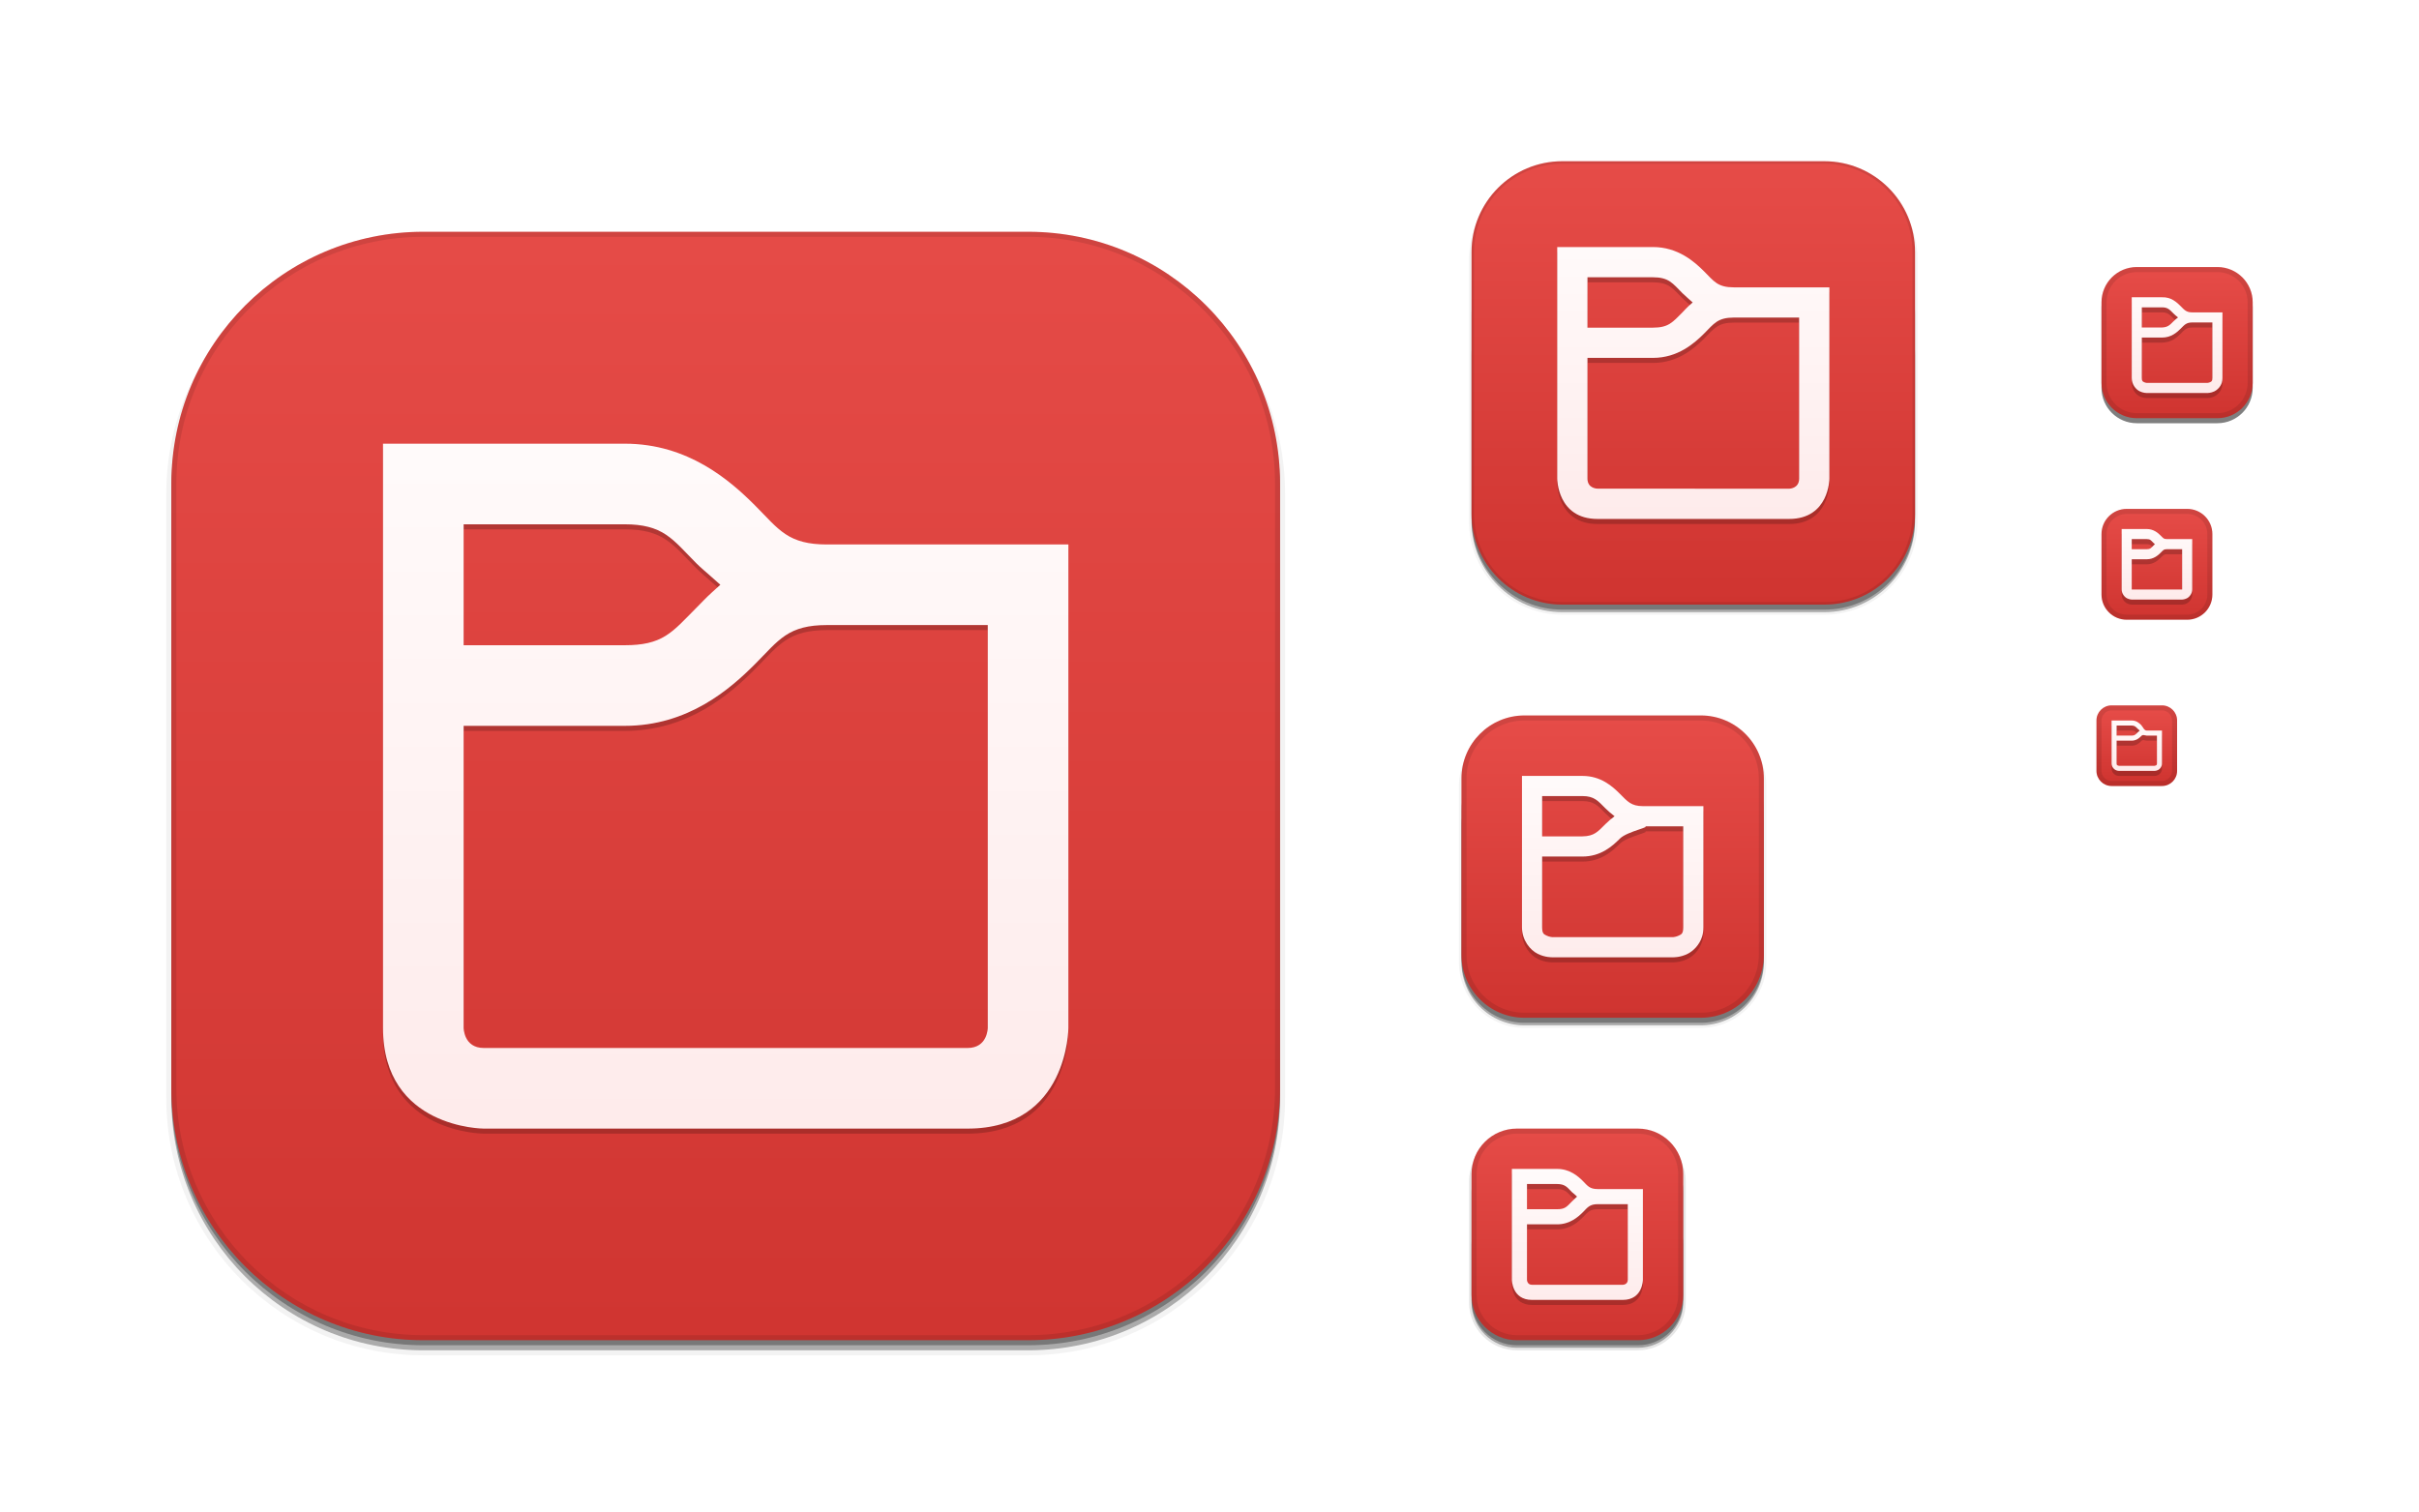
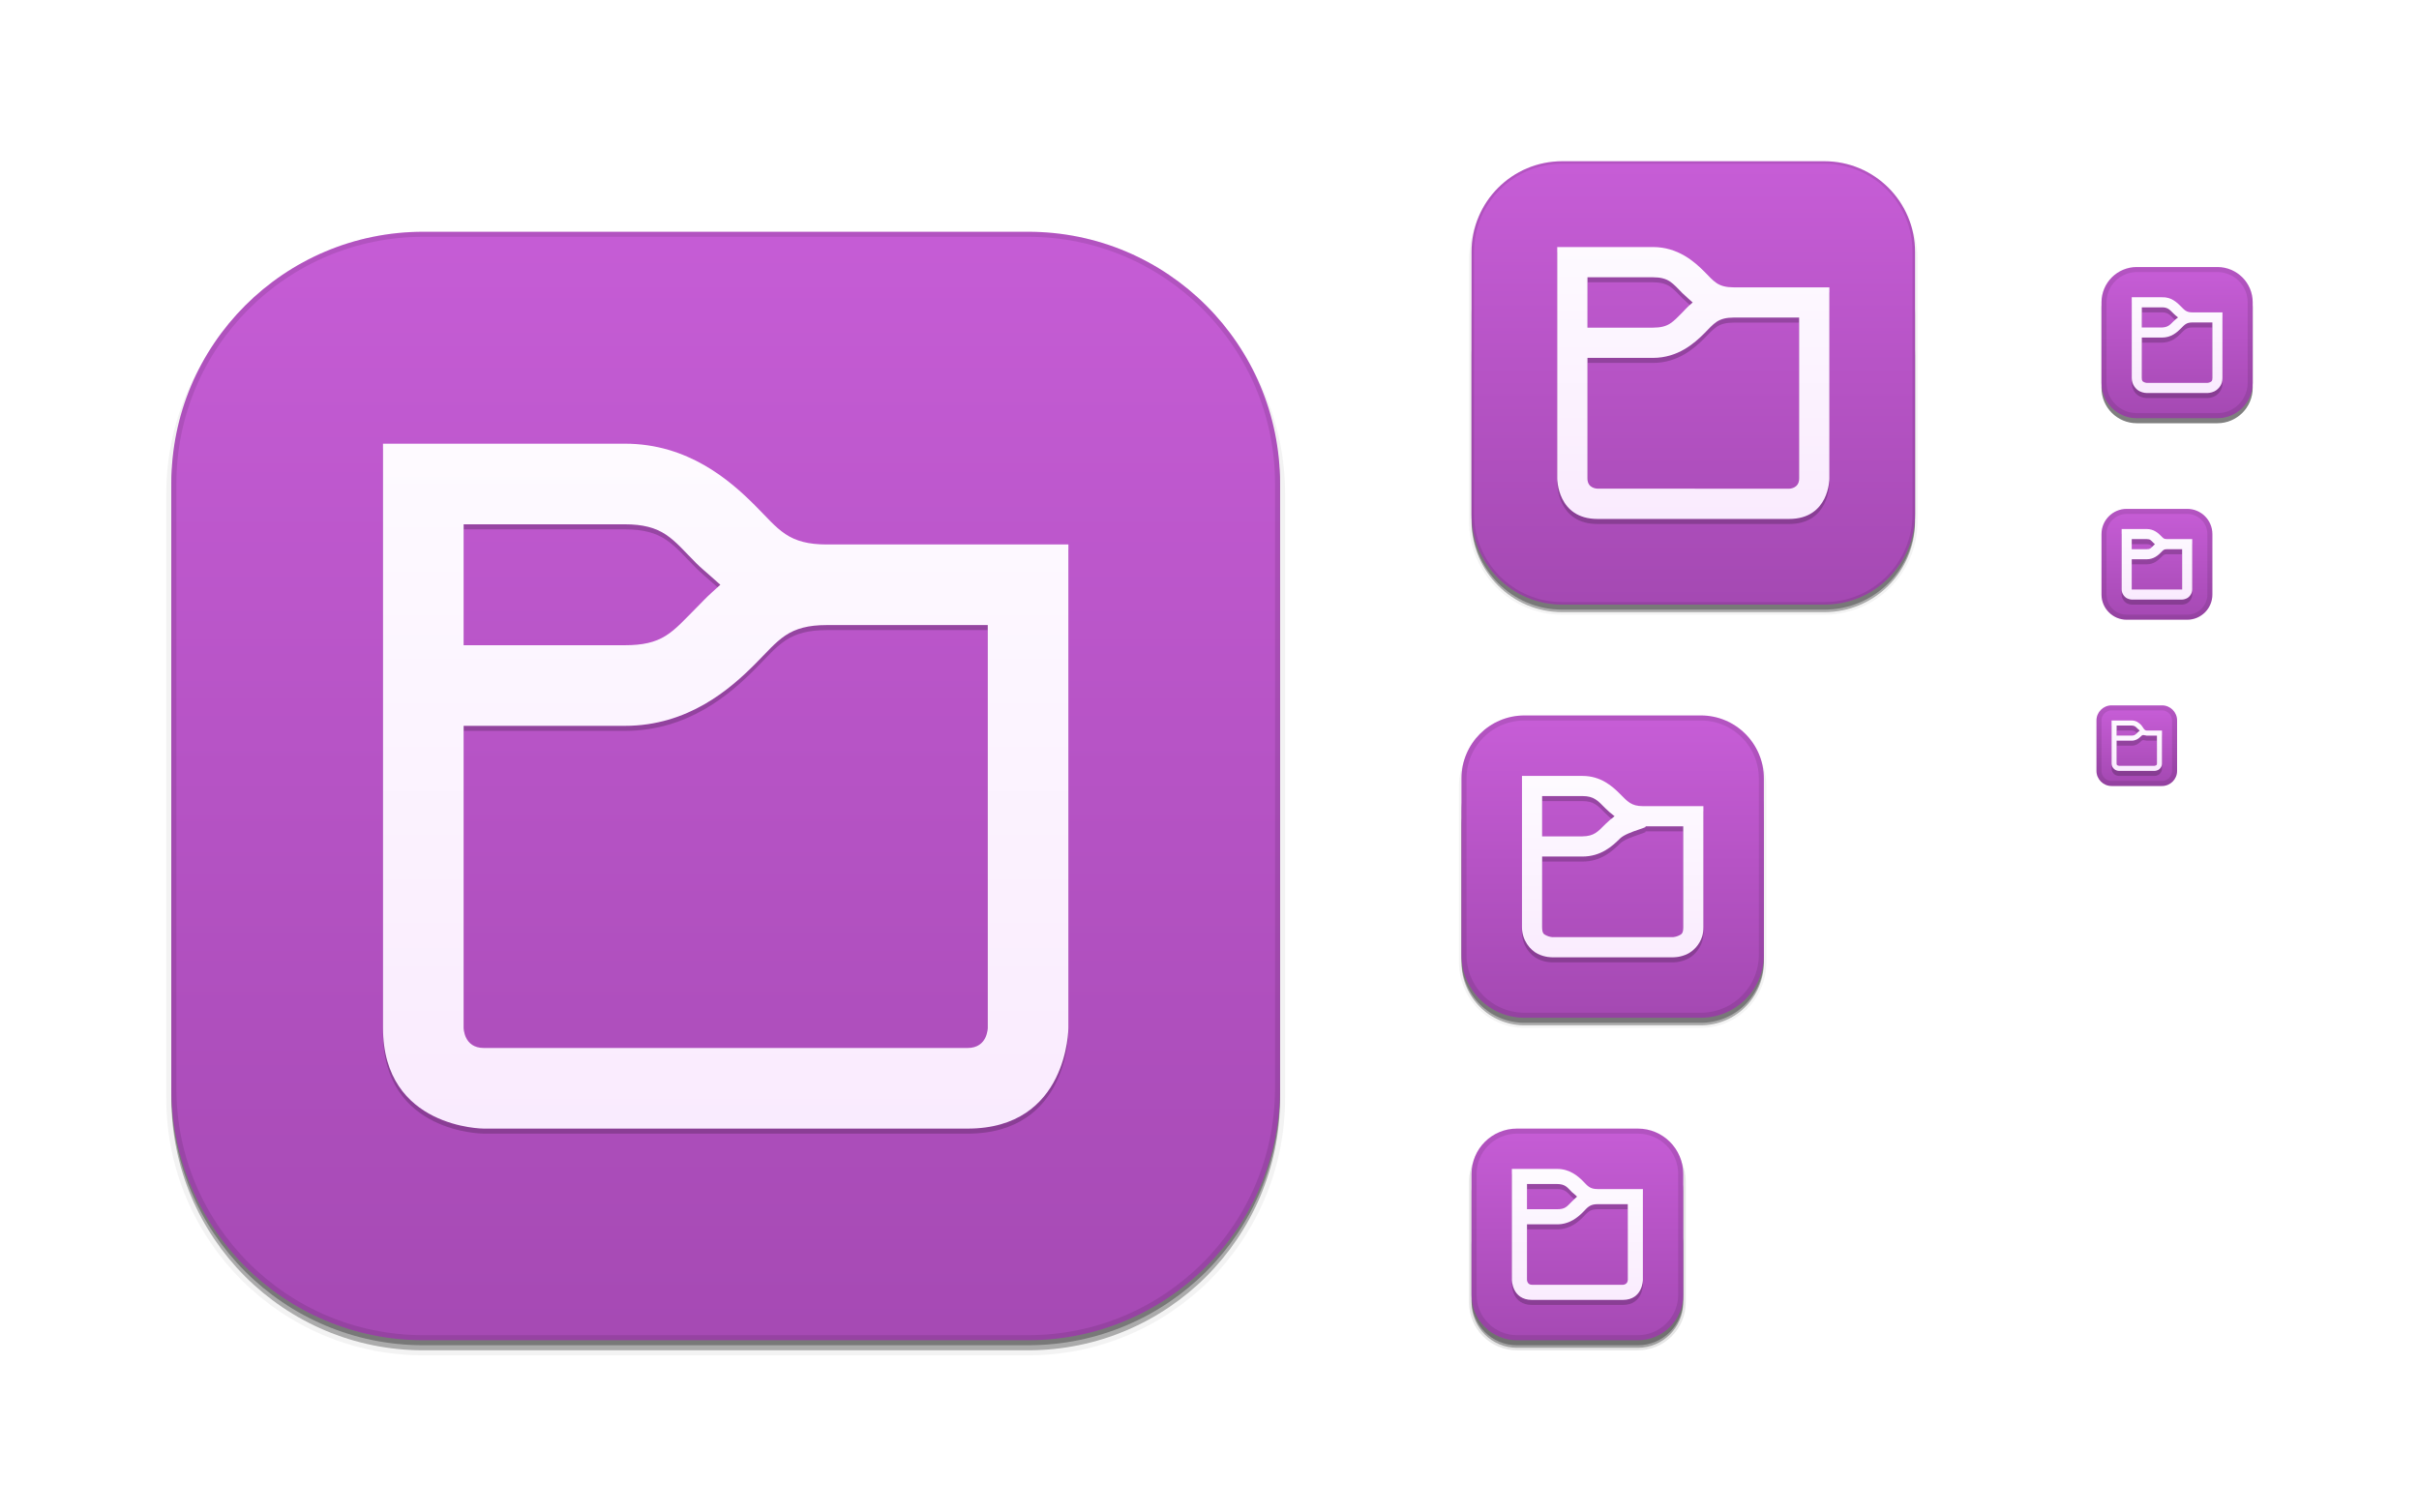
<svg xmlns="http://www.w3.org/2000/svg" xmlns:xlink="http://www.w3.org/1999/xlink" width="480" height="300" id="svg11300" version="1.0" style="display:inline;enable-background:new">
  <defs id="defs3">
    <linearGradient id="linearGradient3856">
-       <stop style="stop-color:#fee6e6;stop-opacity:1;" offset="0" id="stop3858" />
+       <stop style="stop-color:#f8e6fe;stop-opacity:1;" offset="0" id="stop3858" />
      <stop style="stop-color:#ffffff;stop-opacity:1;" offset="1" id="stop3860" />
    </linearGradient>
    <linearGradient id="linearGradient4114">
      <stop style="stop-color:#464646;stop-opacity:1;" offset="0" id="stop4116" />
      <stop style="stop-color:#747474;stop-opacity:1;" offset="1" id="stop4118" />
    </linearGradient>
    <linearGradient id="linearGradient3848">
      <stop style="stop-color:#a89f7e;stop-opacity:1;" offset="0" id="stop3850" />
      <stop style="stop-color:#cbc2a3;stop-opacity:1;" offset="1" id="stop3852" />
    </linearGradient>
    <linearGradient id="outerBackgroundGradient">
-       <stop style="stop-color:#ce332f;stop-opacity:1;" offset="0" id="stop3864-8-6" />
-       <stop style="stop-color:#e74d49;stop-opacity:1;" offset="1" id="stop3866-9-1" />
+       <stop style="stop-color:#a348b1;stop-opacity:1;" offset="0" id="stop3864-8-6" />
+       <stop style="stop-color:#c85ed8;stop-opacity:1;" offset="1" id="stop3866-9-1" />
    </linearGradient>
    <linearGradient xlink:href="#outerBackgroundGradient" id="linearGradient4097" gradientUnits="userSpaceOnUse" x1="264" y1="280" x2="264" y2="40" gradientTransform="matrix(0.06666667,0,0,0.06666667,414.4,137.3333)" />
    <linearGradient xlink:href="#outerBackgroundGradient" id="linearGradient4101" gradientUnits="userSpaceOnUse" gradientTransform="matrix(0.0875,0,0,0.0875,414.9,97.5)" x1="286.857" y1="302.857" x2="286.857" y2="28.571" />
    <linearGradient xlink:href="#outerBackgroundGradient" id="linearGradient4153" gradientUnits="userSpaceOnUse" gradientTransform="matrix(0.1193182,0,0,0.1193182,414.1364,48.22727)" x1="283.81" y1="299.81" x2="283.81" y2="31.619" />
    <linearGradient xlink:href="#outerBackgroundGradient" id="linearGradient4869" gradientUnits="userSpaceOnUse" gradientTransform="matrix(0.175,0,0,-0.175,287.8,-217)" x1="281.143" y1="297.143" x2="281.143" y2="22.857" />
    <clipPath clipPathUnits="userSpaceOnUse" id="clipPath4891">
      <rect ry="9" y="223" x="307" height="42" width="42" id="rect4893" style="color:#bebebe;fill:url(#linearGradient4895);fill-opacity:1;fill-rule:nonzero;stroke:none;stroke-width:0;marker:none;visibility:visible;display:inline;overflow:visible;enable-background:accumulate" transform="matrix(0,1,-1,0,0,0)" />
    </clipPath>
    <linearGradient xlink:href="#outerBackgroundGradient" id="linearGradient4895" gradientUnits="userSpaceOnUse" gradientTransform="matrix(0.175,0,0,0.175,302.8,216)" x1="144" y1="280" x2="144" y2="40" />
    <clipPath clipPathUnits="userSpaceOnUse" id="clipPath4044">
      <rect ry="4" y="85" x="433" height="22" width="22" id="rect4046" style="color:#bebebe;fill:url(#linearGradient4048);fill-opacity:1;fill-rule:nonzero;stroke:none;stroke-width:0;marker:none;visibility:visible;display:inline;overflow:visible;enable-background:accumulate" />
    </clipPath>
    <linearGradient xlink:href="#outerBackgroundGradient" id="linearGradient4048" gradientUnits="userSpaceOnUse" gradientTransform="matrix(0.0875,0,0,0.0875,430.9,81.5)" x1="149.714" y1="291.429" x2="149.714" y2="40" />
    <clipPath clipPathUnits="userSpaceOnUse" id="clipPath4089">
      <rect style="color:#bebebe;fill:url(#linearGradient4093);fill-opacity:1;fill-rule:nonzero;stroke:none;stroke-width:0;marker:none;visibility:visible;display:inline;overflow:visible;enable-background:accumulate" id="rect4091" width="30" height="30" x="433" y="37" ry="6" />
    </clipPath>
    <linearGradient xlink:href="#outerBackgroundGradient" id="linearGradient4093" gradientUnits="userSpaceOnUse" gradientTransform="matrix(0.1193182,0,0,0.1193182,430.1364,32.22727)" x1="149.714" y1="291.429" x2="149.714" y2="40" />
    <clipPath clipPathUnits="userSpaceOnUse" id="clipPath3855">
      <rect style="color:#bebebe;fill:url(#linearGradient3859);fill-opacity:1;fill-rule:nonzero;stroke:none;stroke-width:0;marker:none;visibility:visible;display:inline;overflow:visible;enable-background:accumulate" id="rect3857" width="16" height="16" x="304" y="212" ry="3" transform="matrix(0,1,-1,0,0,0)" />
    </clipPath>
    <linearGradient xlink:href="#outerBackgroundGradient" id="linearGradient3859" gradientUnits="userSpaceOnUse" gradientTransform="matrix(0.06666667,0,0,0.06666667,302.4,209.3333)" x1="144" y1="280" x2="144" y2="40" />
    <clipPath clipPathUnits="userSpaceOnUse" id="clipPath3862">
      <rect ry="50" y="46" x="34" height="220" width="220" id="rect3864" style="color:#bebebe;fill:url(#linearGradient3866);fill-opacity:1;fill-rule:nonzero;stroke:none;stroke-width:0;marker:none;visibility:visible;display:inline;overflow:visible;enable-background:accumulate" />
    </clipPath>
    <linearGradient xlink:href="#outerBackgroundGradient" id="linearGradient3866" gradientUnits="userSpaceOnUse" gradientTransform="translate(0,-4)" x1="144" y1="280" x2="144" y2="40" />
    <linearGradient xlink:href="#outerBackgroundGradient" id="linearGradient3876" gradientUnits="userSpaceOnUse" gradientTransform="translate(0,-4)" x1="272" y1="288" x2="272" y2="32" />
    <clipPath clipPathUnits="userSpaceOnUse" id="clipPath4187">
      <rect ry="12.5" y="142" x="290" height="60" width="60" id="rect4189" style="color:#bebebe;fill:url(#linearGradient4191);fill-opacity:1;fill-rule:nonzero;stroke:none;stroke-width:0;marker:none;visibility:visible;display:inline;overflow:visible;enable-background:accumulate" />
    </clipPath>
    <linearGradient xlink:href="#outerBackgroundGradient" id="linearGradient4191" gradientUnits="userSpaceOnUse" x1="352" y1="204" x2="352" y2="140" />
    <linearGradient xlink:href="#outerBackgroundGradient" id="linearGradient4197" gradientUnits="userSpaceOnUse" x1="384" y1="124" x2="384" y2="28" />
    <linearGradient xlink:href="#outerBackgroundGradient" id="linearGradient4199" gradientUnits="userSpaceOnUse" x1="352" y1="204" x2="352" y2="140" />
    <clipPath clipPathUnits="userSpaceOnUse" id="clipPath4346">
      <rect style="color:#bebebe;fill:url(#linearGradient4350);fill-opacity:1;fill-rule:nonzero;stroke:none;stroke-width:0;marker:none;visibility:visible;display:inline;overflow:visible;enable-background:accumulate" id="rect4348" width="88" height="88" x="292" y="32" ry="18" />
    </clipPath>
    <linearGradient xlink:href="#outerBackgroundGradient" id="linearGradient4350" gradientUnits="userSpaceOnUse" x1="384" y1="124" x2="384" y2="28" />
    <clipPath clipPathUnits="userSpaceOnUse" id="clipPath3871">
      <rect ry="5" y="101" x="417" height="22" width="22" id="rect3873" style="color:#bebebe;fill:url(#linearGradient3875);fill-opacity:1;fill-rule:nonzero;stroke:none;stroke-width:0;marker:none;visibility:visible;display:inline;overflow:visible;enable-background:accumulate" />
    </clipPath>
    <linearGradient xlink:href="#outerBackgroundGradient" id="linearGradient3875" gradientUnits="userSpaceOnUse" gradientTransform="matrix(0.0875,0,0,0.0875,414.9,97.5)" x1="286.857" y1="302.857" x2="286.857" y2="28.571" />
    <clipPath clipPathUnits="userSpaceOnUse" id="clipPath3881">
      <rect style="color:#bebebe;fill:url(#linearGradient3885);fill-opacity:1;fill-rule:nonzero;stroke:none;stroke-width:0;marker:none;visibility:visible;display:inline;overflow:visible;enable-background:accumulate" id="rect3883" width="30" height="30" x="417" y="53" ry="7" />
    </clipPath>
    <linearGradient xlink:href="#outerBackgroundGradient" id="linearGradient3885" gradientUnits="userSpaceOnUse" gradientTransform="matrix(0.1193182,0,0,0.1193182,414.1364,48.22727)" x1="283.81" y1="299.81" x2="283.81" y2="31.619" />
    <linearGradient xlink:href="#linearGradient3848" id="linearGradient4087" gradientUnits="userSpaceOnUse" gradientTransform="matrix(4.928575,0,0,4.928575,-1398.644,-1048.572)" x1="336" y1="268" x2="336" y2="224" />
    <linearGradient xlink:href="#linearGradient4114" id="linearGradient4122" x1="34" y1="266" x2="34" y2="46" gradientUnits="userSpaceOnUse" />
    <linearGradient xlink:href="#linearGradient4114" id="linearGradient4126" x1="290" y1="202" x2="290" y2="142" gradientUnits="userSpaceOnUse" />
    <linearGradient xlink:href="#linearGradient3856" id="linearGradient3862" x1="334.5" y1="268" x2="334.5" y2="225" gradientUnits="userSpaceOnUse" />
    <linearGradient xlink:href="#linearGradient3856" id="linearGradient3864" x1="254" y1="266" x2="254" y2="48" gradientUnits="userSpaceOnUse" />
    <linearGradient xlink:href="#linearGradient3856" id="linearGradient3867" x1="380" y1="120" x2="380" y2="32" gradientUnits="userSpaceOnUse" />
    <linearGradient xlink:href="#linearGradient3856" id="linearGradient3869" x1="350.5" y1="204" x2="350.5" y2="143" gradientUnits="userSpaceOnUse" />
    <linearGradient xlink:href="#linearGradient3856" id="linearGradient3871" x1="432" y1="156" x2="432" y2="140" gradientUnits="userSpaceOnUse" />
    <linearGradient xlink:href="#linearGradient3856" id="linearGradient3873" x1="439" y1="123" x2="439" y2="101" gradientUnits="userSpaceOnUse" />
    <linearGradient xlink:href="#linearGradient3856" id="linearGradient3877" x1="447" y1="83" x2="447" y2="53" gradientUnits="userSpaceOnUse" />
  </defs>
  <g style="display:inline" id="layer1">
    <g style="display:none" id="layer7">
      <text y="19.745" xml:space="preserve" x="15.007" style="font-size:18px;font-style:normal;font-variant:normal;font-weight:normal;font-stretch:normal;fill:#000000;fill-opacity:1;stroke:none;display:inline;enable-background:new;font-family:DejaVu Sans;-inkscape-font-specification:DejaVu Sans" id="context">
        <tspan style="font-style:normal;font-variant:normal;font-weight:normal;font-stretch:normal;font-family:DejaVu Sans;-inkscape-font-specification:DejaVu Sans" y="19.745" x="15.007" id="tspan3933">apps</tspan>
      </text>
      <text y="19.745" xml:space="preserve" x="122.488" style="font-size:18px;font-style:normal;font-variant:normal;font-weight:bold;font-stretch:normal;text-align:start;line-height:125%;writing-mode:lr-tb;text-anchor:start;fill:#000000;fill-opacity:1;stroke:none;display:inline;enable-background:new;font-family:DejaVu Sans;-inkscape-font-specification:DejaVu Sans Bold" id="icon-name">
        <tspan style="font-size:18px;font-style:normal;font-variant:normal;font-weight:bold;font-stretch:normal;font-family:DejaVu Sans;-inkscape-font-specification:DejaVu Sans Bold" y="19.745" x="122.488" id="tspan3937">system-file-manager</tspan>
      </text>
      <rect style="fill:#eeeeec;fill-opacity:1;fill-rule:nonzero;stroke:none;stroke-width:2;marker:none;visibility:visible;display:inline;overflow:visible;enable-background:accumulate" id="rect16x16" width="16" height="16" x="416" y="140" />
      <rect style="fill:#d4d4d4;fill-opacity:1;fill-rule:nonzero;stroke:none;stroke-width:2;marker:none;visibility:visible;display:inline;overflow:visible;enable-background:accumulate" id="rect24x24" width="24" height="24" x="416" y="100" />
      <rect style="fill:#eeeeec;fill-opacity:1;fill-rule:nonzero;stroke:none;stroke-width:2;marker:none;visibility:visible;display:inline;overflow:visible;enable-background:accumulate" id="rect32x32" width="32" height="32" x="416" y="52" />
      <rect y="101" x="417" height="22" width="22" id="rect22x22" style="fill:#eeeeec;fill-opacity:1;fill-rule:nonzero;stroke:none;stroke-width:2;marker:none;visibility:visible;display:inline;overflow:visible;enable-background:accumulate" />
      <rect y="221" x="289" height="48" width="48" id="rect48x48" style="fill:#eeeeec;fill-opacity:1;fill-rule:nonzero;stroke:none;stroke-width:2;marker:none;visibility:visible;display:inline;overflow:visible;enable-background:accumulate" />
      <rect style="fill:#eeeeec;fill-opacity:1;fill-rule:nonzero;stroke:none;stroke-width:2;marker:none;visibility:visible;display:inline;overflow:visible;enable-background:accumulate" id="rect256x256" width="256" height="256" x="16" y="28" />
      <rect style="fill:#eeeeec;fill-opacity:1;fill-rule:nonzero;stroke:none;stroke-width:2;marker:none;visibility:visible;display:inline;overflow:visible;enable-background:accumulate" id="rect64x64" width="64" height="64" x="288" y="140" />
      <rect style="fill:#eeeeec;fill-opacity:1;fill-rule:nonzero;stroke:none;stroke-width:2;marker:none;visibility:visible;display:inline;overflow:visible;enable-background:accumulate" id="rect96x96" width="96" height="96" x="288" y="28" />
    </g>
    <g id="layer4" style="display:inline">
      <rect style="opacity:0.1;color:#bebebe;fill:#000000;fill-opacity:1;stroke:#000000;stroke-width:1;stroke-miterlimit:4;stroke-opacity:1;stroke-dasharray:none;marker:none;visibility:visible;display:inline;overflow:visible;enable-background:accumulate" id="rect4156" width="42" height="42" x="-267.5" y="292" ry="9" transform="matrix(0,-1,1,0,0,0)" />
      <rect transform="matrix(0,-1,1,0,0,0)" ry="9" y="292" x="-267.5" height="42" width="40" id="rect4183" style="opacity:0.3;color:#bebebe;fill:#000000;fill-opacity:1;stroke:none;stroke-width:1;marker:none;visibility:visible;display:inline;overflow:visible;enable-background:accumulate" />
      <rect ry="9" y="238" x="292" height="29" width="42" id="rect4144" style="opacity:0.3;color:#bebebe;fill:#000000;fill-opacity:1;fill-rule:nonzero;stroke:none;stroke-width:0;marker:none;visibility:visible;display:inline;overflow:visible;enable-background:accumulate" />
      <rect style="opacity:0.05;color:#bebebe;fill:#000000;fill-opacity:1;fill-rule:nonzero;stroke:#000000;stroke-width:1;stroke-miterlimit:4;stroke-opacity:1;stroke-dasharray:none;marker:none;visibility:visible;display:inline;overflow:visible;enable-background:accumulate" id="rect4340" width="88" height="88" x="292" y="33.5" ry="18" />
      <rect ry="18" y="52.5" x="292" height="69" width="88" id="rect4338" style="opacity:0.3;color:#bebebe;fill:#000000;fill-opacity:1;fill-rule:nonzero;stroke:none;stroke-width:0;marker:none;visibility:visible;display:inline;overflow:visible;enable-background:accumulate" />
      <rect style="opacity:0.3;color:#bebebe;fill:#000000;fill-opacity:1;fill-rule:nonzero;stroke:none;stroke-width:0;marker:none;visibility:visible;display:inline;overflow:visible;enable-background:accumulate" id="rect4335" width="88" height="76.5" x="292" y="44.5" ry="18" />
      <rect style="opacity:0.05;color:#bebebe;fill:#000000;fill-opacity:1;fill-rule:nonzero;stroke:#000000;stroke-width:1;stroke-miterlimit:4;stroke-opacity:1;stroke-dasharray:none;marker:none;visibility:visible;display:inline;overflow:visible;enable-background:accumulate" id="rect4214" width="60" height="60" x="290" y="143.5" ry="12.5" />
      <rect ry="12.5" y="151.5" x="290" height="52" width="60" id="rect4206" style="opacity:0.3;color:#bebebe;fill:#000000;fill-opacity:1;fill-rule:nonzero;stroke:none;stroke-width:0;marker:none;visibility:visible;display:inline;overflow:visible;enable-background:accumulate" />
      <rect style="opacity:0.3;color:#bebebe;fill:#000000;fill-opacity:1;fill-rule:nonzero;stroke:none;stroke-width:0;marker:none;visibility:visible;display:inline;overflow:visible;enable-background:accumulate" id="rect4212" width="60" height="54.5" x="290" y="148.5" ry="12.5" />
      <rect style="opacity:0.5;color:#bebebe;fill:#000000;fill-opacity:1;fill-rule:nonzero;stroke:none;stroke-width:0;marker:none;visibility:visible;display:inline;overflow:visible;enable-background:accumulate" id="rect4058" width="30" height="30" x="417" y="54" ry="7" />
      <rect ry="50" y="48" x="34" height="220" width="220" id="rect3872" style="opacity:0.05;color:#bebebe;fill:#000000;fill-opacity:1;fill-rule:nonzero;stroke:#000000;stroke-width:2;stroke-miterlimit:4;stroke-opacity:1;stroke-dasharray:none;marker:none;visibility:visible;display:inline;overflow:visible;enable-background:accumulate" />
      <rect style="opacity:0.3;color:#bebebe;fill:#000000;fill-opacity:1;fill-rule:nonzero;stroke:none;stroke-width:0;marker:none;visibility:visible;display:inline;overflow:visible;enable-background:accumulate" id="rect3870" width="220" height="220" x="34" y="48" ry="50" />
      <rect ry="50" y="47" x="34" height="220" width="220" id="rect3868" style="opacity:0.3;color:#bebebe;fill:#000000;fill-opacity:1;fill-rule:nonzero;stroke:none;stroke-width:0;marker:none;visibility:visible;display:inline;overflow:visible;enable-background:accumulate" />
    </g>
    <g id="layer2" style="display:inline">
      <rect style="color:#bebebe;fill:url(#linearGradient3876);fill-opacity:1;fill-rule:nonzero;stroke:none;stroke-width:0;marker:none;visibility:visible;display:inline;overflow:visible;enable-background:accumulate" id="rect4040" width="220" height="220" x="34" y="46" ry="50" />
      <rect ry="3" y="140" x="416" height="16" width="16" id="rect4095" style="color:#bebebe;fill:url(#linearGradient4097);fill-opacity:1;fill-rule:nonzero;stroke:none;stroke-width:0;marker:none;visibility:visible;display:inline;overflow:visible;enable-background:accumulate" />
      <rect style="color:#bebebe;fill:url(#linearGradient4101);fill-opacity:1;fill-rule:nonzero;stroke:none;stroke-width:0;marker:none;visibility:visible;display:inline;overflow:visible;enable-background:accumulate" id="rect4099" width="22" height="22" x="417" y="101" ry="5" />
      <rect ry="7" y="53" x="417" height="30" width="30" id="rect4151" style="color:#bebebe;fill:url(#linearGradient4153);fill-opacity:1;fill-rule:nonzero;stroke:none;stroke-width:0;marker:none;visibility:visible;display:inline;overflow:visible;enable-background:accumulate" />
      <rect style="color:#bebebe;fill:url(#linearGradient4869);fill-opacity:1;fill-rule:nonzero;stroke:none;stroke-width:0;marker:none;visibility:visible;display:inline;overflow:visible;enable-background:accumulate" id="rect4783" width="42" height="42" x="292" y="-266" ry="9" transform="scale(1,-1)" />
      <rect ry="18" y="32" x="292" height="88" width="88" id="rect4511" style="color:#bebebe;fill:url(#linearGradient4197);fill-opacity:1;fill-rule:nonzero;stroke:none;stroke-width:0;marker:none;visibility:visible;display:inline;overflow:visible;enable-background:accumulate" />
      <rect style="color:#bebebe;fill:url(#linearGradient4199);fill-opacity:1;fill-rule:nonzero;stroke:none;stroke-width:0;marker:none;visibility:visible;display:inline;overflow:visible;enable-background:accumulate" id="rect4515" width="60" height="60" x="290" y="142" ry="12.5" />
    </g>
    <g id="layer6" style="display:inline">
      <path style="opacity:0.2;color:#000000;fill:#000000;fill-opacity:1;fill-rule:nonzero;stroke:none;stroke-width:2;marker:none;visibility:visible;display:inline;overflow:visible;enable-background:new" d="m 299.999,233 0,1.312 0,0.188 0,2 0,8 0,10.5 c 0,0 0,4 4,4 l 18,0 c 4,0 4,-4 4,-4 l 0,-14.5 0,-2 0,-0.031 c 0.002,-0.047 0.002,-0.078 0,-0.125 l 0,-0.031 0,-1.312 -1.344,0 -0.156,0 -2,0 -5.5,0 c -0.721,0 -1.255,-0.147 -1.688,-0.438 -0.433,-0.291 -0.731,-0.669 -1.219,-1.156 -0.975,-0.976 -2.622,-2.398 -5.094,-2.406 l -7.5,0 -0.375,0 z m 3,3 0.5,0 5.5,0 c 0.721,0 1.255,0.147 1.688,0.438 0.433,0.291 0.731,0.669 1.219,1.156 0.151,0.151 0.393,0.325 0.625,0.531 l 0.406,0.375 -0.406,0.375 c -0.212,0.19 -0.424,0.393 -0.625,0.594 -0.491,0.491 -0.813,0.882 -1.25,1.156 -0.437,0.274 -0.943,0.378 -1.656,0.375 l -5.5,0 -0.5,0 0,-0.5 0,-4 z m 14,4 5.5,0 0.5,0 0,0.5 0,14.5 c 0,1 -1,1 -1,1 l -18,0 c -1,0 -1,-1 -1,-1 l 0,0 0,-10.5 0,-0.5 0.5,0 5.5,0 c 2.471,0 4.118,-1.431 5.094,-2.406 0.488,-0.488 0.786,-0.866 1.219,-1.156 0.433,-0.291 0.966,-0.438 1.688,-0.438 z" id="path3879" />
      <path style="font-size:medium;font-style:normal;font-variant:normal;font-weight:normal;font-stretch:normal;text-indent:0;text-align:start;text-decoration:none;line-height:normal;letter-spacing:normal;word-spacing:normal;text-transform:none;direction:ltr;block-progression:tb;writing-mode:lr-tb;text-anchor:start;baseline-shift:baseline;opacity:0.2;color:#000000;fill:#000000;fill-opacity:1;stroke:none;stroke-width:2;marker:none;visibility:visible;display:inline;overflow:visible;enable-background:accumulate;font-family:Sans;-inkscape-font-specification:Sans" d="m 76,89.062 0,8 0,10 0,40 L 76,205 c 0,20 20,20 20,20 l 96,0 c 20,0 20,-20 20,-20 l 0,-77.938 0,-10 0,-8 -8,0 -10,0 -30,0 c -3.552,0 -6.077,-0.666 -8.156,-2.062 -2.079,-1.396 -3.612,-3.268 -6.062,-5.719 C 144.879,96.379 136.552,89.062 124,89.062 l -40,0 z m 16,16 2,0 30,0 c 3.552,0 6.077,0.666 8.156,2.062 2.079,1.396 3.612,3.268 6.062,5.719 0.78,0.78 1.879,1.695 3.031,2.719 l 1.688,1.5 -1.656,1.5 c -1.086,0.972 -2.074,2.043 -3.062,3.031 -2.466,2.466 -4.029,4.28 -6.125,5.594 -2.096,1.314 -4.573,1.875 -8.094,1.875 l -30,0 -2,0 0,-2 0,-20 z m 72,20 30,0 2,0 0,2 0,77.938 0,0 c 0,0 0,4 -4,4 l -96,0 c -4,0 -4,-4 -4,-4 l 0,-57.938 0,-2 2,0 30,0 c 12.552,0 20.879,-7.317 25.781,-12.219 2.451,-2.451 3.983,-4.322 6.062,-5.719 2.079,-1.396 4.604,-2.062 8.156,-2.062 z" id="path3881" />
      <path style="font-size:medium;font-style:normal;font-variant:normal;font-weight:normal;font-stretch:normal;text-indent:0;text-align:start;text-decoration:none;line-height:normal;letter-spacing:normal;word-spacing:normal;text-transform:none;direction:ltr;block-progression:tb;writing-mode:lr-tb;text-anchor:start;baseline-shift:baseline;opacity:0.2;color:#000000;fill:#000000;fill-opacity:1;stroke:none;stroke-width:2;marker:none;visibility:visible;display:inline;overflow:visible;enable-background:accumulate;font-family:Sans;-inkscape-font-specification:Sans" d="m 309,50.031 0,2.594 0,0.406 0,4 0,16 L 309,96 c 0,0 0,8 8,8 l 38,0 c 8,0 8,-8 8,-8 l 0,-30.969 0,-4 0,-3 -2.719,0 -0.281,0 -4,0 -12,0 c -1.443,0 -2.51,-0.263 -3.375,-0.844 -0.865,-0.581 -1.493,-1.337 -2.469,-2.312 C 336.205,52.924 332.943,50.031 328,50.031 l -16,0 -0.75,0 z m 6,6 1,0 12,0 c 1.443,0 2.51,0.263 3.375,0.844 0.865,0.581 1.493,1.337 2.469,2.312 0.302,0.302 0.723,0.682 1.188,1.094 l 0.844,0.75 -0.844,0.75 c -0.424,0.379 -0.786,0.817 -1.188,1.219 -0.983,0.983 -1.626,1.702 -2.5,2.25 -0.874,0.548 -1.917,0.781 -3.344,0.781 l -12,0 -1,0 0,-1 0,-8 z m 29,8 12,0 1,0 0,1 L 357,96 c 0,2 -2,2 -2,2 l -38,-0.016 c 0,0 -2,0.016 -2,-1.984 l 0,-22.969 0,-1 1,0 12,0 c 4.943,0 8.205,-2.893 10.156,-4.844 0.975,-0.975 1.604,-1.731 2.469,-2.312 0.865,-0.581 1.932,-0.844 3.375,-0.844 z" id="path3883" />
      <path id="path3885" d="m 302.004,155 0,1.625 c -0.012,0.125 -0.012,0.25 0,0.375 l 0,11.687 c -0.008,0.104 -0.008,0.209 0,0.312 l -0.001,16 c -1.8e-4,2.667 1.648,4.574 3.125,5.312 1.477,0.739 2.875,0.687 2.875,0.687 l 23.999,0 c 0,0 1.398,0.051 2.875,-0.687 1.108,-0.554 2.342,-1.741 2.875,-3.437 0.178,-0.565 0.25,-1.208 0.25,-1.875 l 10e-4,-22 c 0.003,-0.062 0.003,-0.125 0,-0.187 l 0,-1.812 -1.687,0 -0.187,0 c -0.042,-0.001 -0.083,-0.001 -0.125,0 l -10,0 c -2.333,0 -3.062,-0.937 -4.562,-2.437 -1.5,-1.5 -3.771,-3.562 -7.437,-3.562 l -10,0 z m 4,4 8,0 c 2.333,0 3.062,0.937 4.562,2.437 0.5,0.5 1.118,1.035 1.812,1.562 -0.694,0.528 -1.312,1.062 -1.812,1.562 -1.5,1.5 -2.229,2.403 -4.562,2.437 l -8,0 z m 20,6 8,0 -10e-4,20 c -7e-5,1.333 -0.352,1.426 -0.875,1.687 -0.523,0.261 -1.125,0.312 -1.125,0.312 l -23.999,0 c 0,0 -0.602,-0.051 -1.125,-0.312 -0.523,-0.261 -0.875,-0.354 -0.875,-1.687 l 0.001,-14 8,0 c 3.667,0 5.937,-2.062 7.437,-3.562 1.5,-1.5 6.896,-2.437 4.562,-2.437 z" style="font-size:medium;font-style:normal;font-variant:normal;font-weight:normal;font-stretch:normal;text-indent:0;text-align:start;text-decoration:none;line-height:normal;letter-spacing:normal;word-spacing:normal;text-transform:none;direction:ltr;block-progression:tb;writing-mode:lr-tb;text-anchor:start;baseline-shift:baseline;opacity:0.2;color:#000000;fill:#000000;fill-opacity:1;stroke:none;stroke-width:2;marker:none;visibility:visible;display:inline;overflow:visible;enable-background:accumulate;font-family:Sans;-inkscape-font-specification:Sans" />
      <path id="path3887" d="m 419,144.001 0,0.406 c -0.003,0.031 -0.003,0.063 0,0.094 l 0,2.921 c -0.002,0.026 -0.002,0.052 0,0.078 l 0,4.999 c 0,0.666 0.412,1.143 0.781,1.328 0.369,0.185 0.719,0.172 0.719,0.172 l 7.001,-2.8e-4 c 0,0 0.349,0.013 0.719,-0.172 0.277,-0.138 0.585,-0.435 0.719,-0.859 0.044,-0.141 0.062,-0.302 0.062,-0.469 l -2.8e-4,-5.998 c 7.3e-4,-0.016 7.3e-4,-0.031 0,-0.047 l 0,-0.453 -0.422,0 -0.047,0 c -0.01,-3.2e-4 -0.021,-3.2e-4 -0.031,0 l -2.499,0 c -0.583,0 -0.765,-0.734 -1.14,-1.109 -0.375,-0.375 -0.942,-0.89 -1.859,-0.89 l -3.502,2.8e-4 -0.5,0 z m 1,1 3.002,-2.8e-4 c 0.583,-5e-5 0.765,0.234 1.14,0.609 0.125,0.125 0.279,0.259 0.453,0.391 -0.174,0.132 -0.328,0.266 -0.453,0.391 -0.375,0.375 -0.557,0.609 -1.14,0.609 L 420,147 z M 426.001,147 428,147 l 2.8e-4,5.498 c 2e-5,0.333 -0.088,0.356 -0.219,0.422 -0.131,0.065 -0.281,0.078 -0.281,0.078 l -7.001,2.8e-4 c 0,0 -0.15,-0.013 -0.281,-0.078 C 420.088,152.855 420,152.832 420,152.498 l 0,-4.499 3.002,-2.8e-4 c 0.916,-9e-5 1.484,-0.515 1.859,-0.89 0.375,-0.375 0.559,-0.154 1.14,-0.109 z" style="font-size:medium;font-style:normal;font-variant:normal;font-weight:normal;font-stretch:normal;text-indent:0;text-align:start;text-decoration:none;line-height:normal;letter-spacing:normal;word-spacing:normal;text-transform:none;direction:ltr;block-progression:tb;writing-mode:lr-tb;text-anchor:start;baseline-shift:baseline;opacity:0.2;color:#000000;fill:#000000;fill-opacity:1;stroke:none;stroke-width:2;marker:none;visibility:visible;display:inline;overflow:visible;enable-background:accumulate;font-family:Sans;-inkscape-font-specification:Sans" />
      <path style="font-size:medium;font-style:normal;font-variant:normal;font-weight:normal;font-stretch:normal;text-indent:0;text-align:start;text-decoration:none;line-height:normal;letter-spacing:normal;word-spacing:normal;text-transform:none;direction:ltr;block-progression:tb;writing-mode:lr-tb;text-anchor:start;baseline-shift:baseline;opacity:0.2;color:#000000;fill:#000000;fill-opacity:1;stroke:none;stroke-width:2;marker:none;visibility:visible;display:inline;overflow:visible;enable-background:accumulate;font-family:Sans;-inkscape-font-specification:Sans" d="m 421,106 0,0.906 c -10e-4,0.031 -10e-4,0.062 0,0.094 l 0,1 0,4 0,6 c 0,0.833 0.574,1.506 1.062,1.75 C 422.551,119.994 423,120 423,120 l 10,0 c 0,0 0.449,-0.006 0.938,-0.25 C 434.426,119.506 435,118.833 435,118 l 0,-8 0,-1 c 10e-4,-0.031 10e-4,-0.062 0,-0.094 l 0,-0.906 -0.938,0 c -0.021,-6.5e-4 -0.042,-6.5e-4 -0.062,0 l -1,0 -3,0 c -0.667,0 -0.781,-0.219 -1.281,-0.719 C 428.219,106.781 427.333,106 426,106 l -4,0 z m 2,2 3,0 c 0.667,0 0.781,0.219 1.281,0.719 0.088,0.088 0.2,0.182 0.312,0.281 -0.119,0.107 -0.22,0.22 -0.312,0.312 -0.5,0.5 -0.615,0.688 -1.281,0.688 l -3,0 z m 7,2 3,0 0,8 -10,0 0,-6 3,0 c 1.333,0 2.219,-0.781 2.719,-1.281 0.5,-0.5 0.615,-0.719 1.281,-0.719 z" id="path3889" />
      <path style="font-size:medium;font-style:normal;font-variant:normal;font-weight:normal;font-stretch:normal;text-indent:0;text-align:start;text-decoration:none;line-height:normal;letter-spacing:normal;word-spacing:normal;text-transform:none;direction:ltr;block-progression:tb;writing-mode:lr-tb;text-anchor:start;baseline-shift:baseline;opacity:0.2;color:#000000;fill:#000000;fill-opacity:1;stroke:none;stroke-width:2;marker:none;visibility:visible;display:inline;overflow:visible;enable-background:accumulate;font-family:Sans;-inkscape-font-specification:Sans" d="m 423,60 0,0.812 c -0.006,0.062 -0.006,0.125 0,0.188 l 0,5.844 c -0.004,0.052 -0.004,0.104 0,0.156 l 0,9 c 0,1.333 0.824,2.287 1.562,2.656 C 425.301,79.026 426,79 426,79 l 12,0 c 0,0 0.699,0.026 1.438,-0.344 0.554,-0.277 1.171,-0.871 1.438,-1.719 C 440.964,76.655 441,76.333 441,76 l 0,-12 c 10e-4,-0.031 10e-4,-0.063 0,-0.094 L 441,63 l -0.844,0 -0.094,0 c -0.021,-6.52e-4 -0.042,-6.52e-4 -0.062,0 l -5,0 C 433.833,63 433.469,62.531 432.719,61.781 431.969,61.031 430.832,59.925 429,60 l -5,0 z m 2,2 4,0 c 1.167,0 1.531,0.469 2.281,1.219 0.25,0.25 0.559,0.517 0.906,0.781 -0.347,0.264 -0.656,0.531 -0.906,0.781 -0.75,0.75 -1.116,1.159 -2.281,1.219 l -4,0 z m 10,3 4,0 0,11 c 0,0.667 -0.176,0.713 -0.438,0.844 C 438.301,76.974 438,77 438,77 l -12,0 c 0,0 -0.301,-0.026 -0.562,-0.156 C 425.176,76.713 425,76.667 425,76 l 0,-8 4,0 c 1.833,0 2.969,-1.031 3.719,-1.781 C 433.469,65.469 433.833,65 435,65 z" id="path3891" />
      <path id="path3094" d="m 299.999,232 0,1.312 0,0.188 0,2 0,8 0,10.5 c 0,0 0,4 4,4 l 18,0 c 4,0 4,-4 4,-4 l 0,-14.5 0,-2 0,-0.031 c 0.002,-0.047 0.002,-0.078 0,-0.125 l 0,-0.031 0,-1.312 -1.344,0 -0.156,0 -2,0 -5.5,0 c -0.721,0 -1.255,-0.147 -1.688,-0.438 -0.433,-0.291 -0.731,-0.669 -1.219,-1.156 -0.975,-0.976 -2.622,-2.398 -5.094,-2.406 l -7.5,0 -0.375,0 z m 3,3 0.5,0 5.5,0 c 0.721,0 1.255,0.147 1.688,0.438 0.433,0.291 0.731,0.669 1.219,1.156 0.151,0.151 0.393,0.325 0.625,0.531 l 0.406,0.375 -0.406,0.375 c -0.212,0.19 -0.424,0.393 -0.625,0.594 -0.491,0.491 -0.813,0.882 -1.25,1.156 -0.437,0.274 -0.943,0.378 -1.656,0.375 l -5.5,0 -0.5,0 0,-0.5 0,-4 z m 14,4 5.5,0 0.5,0 0,0.5 0,14.5 c 0,1 -1,1 -1,1 l -18,0 c -1,0 -1,-1 -1,-1 l 0,0 0,-10.5 0,-0.5 0.5,0 5.5,0 c 2.471,0 4.118,-1.431 5.094,-2.406 0.488,-0.488 0.786,-0.866 1.219,-1.156 0.433,-0.291 0.966,-0.438 1.688,-0.438 z" style="opacity:1;color:#000000;fill:url(#linearGradient3862);fill-opacity:1;fill-rule:nonzero;stroke:none;stroke-width:2;marker:none;visibility:visible;display:inline;overflow:visible;enable-background:new" />
      <path id="path3096" d="m 76,88.062 0,8 0,10 0,40 L 76,204 c 0,20 20,20 20,20 l 96,0 c 20,0 20,-20 20,-20 l 0,-77.938 0,-10 0,-8 -8,0 -10,0 -30,0 c -3.552,0 -6.077,-0.666 -8.156,-2.062 -2.079,-1.396 -3.612,-3.268 -6.062,-5.719 C 144.879,95.379 136.552,88.062 124,88.062 l -40,0 z m 16,16 2,0 30,0 c 3.552,0 6.077,0.666 8.156,2.062 2.079,1.396 3.612,3.268 6.062,5.719 0.78,0.78 1.879,1.695 3.031,2.719 l 1.688,1.5 -1.656,1.5 c -1.086,0.972 -2.074,2.043 -3.062,3.031 -2.466,2.466 -4.029,4.28 -6.125,5.594 -2.096,1.314 -4.573,1.875 -8.094,1.875 l -30,0 -2,0 0,-2 0,-20 z m 72,20 30,0 2,0 0,2 0,77.938 0,0 c 0,0 0,4 -4,4 l -96,0 c -4,0 -4,-4 -4,-4 l 0,-57.938 0,-2 2,0 30,0 c 12.552,0 20.879,-7.317 25.781,-12.219 2.451,-2.451 3.983,-4.322 6.062,-5.719 2.079,-1.396 4.604,-2.062 8.156,-2.062 z" style="font-size:medium;font-style:normal;font-variant:normal;font-weight:normal;font-stretch:normal;text-indent:0;text-align:start;text-decoration:none;line-height:normal;letter-spacing:normal;word-spacing:normal;text-transform:none;direction:ltr;block-progression:tb;writing-mode:lr-tb;text-anchor:start;baseline-shift:baseline;opacity:1;color:#000000;fill:url(#linearGradient3864);fill-opacity:1;stroke:none;stroke-width:2;marker:none;visibility:visible;display:inline;overflow:visible;enable-background:accumulate;font-family:Sans;-inkscape-font-specification:Sans" />
      <path id="path3098" d="m 309,49.031 0,2.594 0,0.406 0,4 0,16 L 309,95 c 0,0 0,8 8,8 l 38,0 c 8,0 8,-8 8,-8 l 0,-30.969 0,-4 0,-3 -2.719,0 -0.281,0 -4,0 -12,0 c -1.443,0 -2.51,-0.263 -3.375,-0.844 -0.865,-0.581 -1.493,-1.337 -2.469,-2.312 C 336.205,51.924 332.943,49.031 328,49.031 l -16,0 -0.75,0 z m 6,6 1,0 12,0 c 1.443,0 2.51,0.263 3.375,0.844 0.865,0.581 1.493,1.337 2.469,2.312 0.302,0.302 0.723,0.682 1.188,1.094 l 0.844,0.75 -0.844,0.75 c -0.424,0.379 -0.786,0.817 -1.188,1.219 -0.983,0.983 -1.626,1.702 -2.5,2.25 -0.874,0.548 -1.917,0.781 -3.344,0.781 l -12,0 -1,0 0,-1 0,-8 z m 29,8 12,0 1,0 0,1 L 357,95 c 0,2 -2,2 -2,2 l -38,-0.016 c 0,0 -2,0.016 -2,-1.984 l 0,-22.969 0,-1 1,0 12,0 c 4.943,0 8.205,-2.893 10.156,-4.844 0.975,-0.975 1.604,-1.731 2.469,-2.312 0.865,-0.581 1.932,-0.844 3.375,-0.844 z" style="font-size:medium;font-style:normal;font-variant:normal;font-weight:normal;font-stretch:normal;text-indent:0;text-align:start;text-decoration:none;line-height:normal;letter-spacing:normal;word-spacing:normal;text-transform:none;direction:ltr;block-progression:tb;writing-mode:lr-tb;text-anchor:start;baseline-shift:baseline;opacity:1;color:#000000;fill:url(#linearGradient3867);fill-opacity:1;stroke:none;stroke-width:2;marker:none;visibility:visible;display:inline;overflow:visible;enable-background:accumulate;font-family:Sans;-inkscape-font-specification:Sans" />
      <path style="font-size:medium;font-style:normal;font-variant:normal;font-weight:normal;font-stretch:normal;text-indent:0;text-align:start;text-decoration:none;line-height:normal;letter-spacing:normal;word-spacing:normal;text-transform:none;direction:ltr;block-progression:tb;writing-mode:lr-tb;text-anchor:start;baseline-shift:baseline;opacity:1;color:#000000;fill:url(#linearGradient3869);fill-opacity:1;stroke:none;stroke-width:2;marker:none;visibility:visible;display:inline;overflow:visible;enable-background:accumulate;font-family:Sans;-inkscape-font-specification:Sans" d="m 302.004,154 0,1.625 c -0.012,0.125 -0.012,0.25 0,0.375 l 0,11.687 c -0.008,0.104 -0.008,0.209 0,0.312 l -0.001,16 c -1.8e-4,2.667 1.648,4.574 3.125,5.312 1.477,0.739 2.875,0.687 2.875,0.687 l 23.999,0 c 0,0 1.398,0.051 2.875,-0.687 1.108,-0.554 2.342,-1.741 2.875,-3.437 0.178,-0.565 0.25,-1.208 0.25,-1.875 l 10e-4,-22 c 0.003,-0.062 0.003,-0.125 0,-0.187 l 0,-1.812 -1.687,0 -0.187,0 c -0.042,-0.001 -0.083,-0.001 -0.125,0 l -10,0 c -2.333,0 -3.062,-0.937 -4.562,-2.437 -1.5,-1.5 -3.771,-3.562 -7.437,-3.562 l -10,0 z m 4,4 8,0 c 2.333,0 3.062,0.937 4.562,2.437 0.5,0.5 1.118,1.035 1.812,1.562 -0.694,0.528 -1.312,1.062 -1.812,1.562 -1.5,1.5 -2.229,2.403 -4.562,2.437 l -8,0 z m 20,6 8,0 -10e-4,20 c -7e-5,1.333 -0.352,1.426 -0.875,1.687 -0.523,0.261 -1.125,0.312 -1.125,0.312 l -23.999,0 c 0,0 -0.602,-0.051 -1.125,-0.312 -0.523,-0.261 -0.875,-0.354 -0.875,-1.687 l 0.001,-14 8,0 c 3.667,0 5.937,-2.062 7.437,-3.562 1.5,-1.5 6.896,-2.437 4.562,-2.437 z" id="path3100" />
      <path style="font-size:medium;font-style:normal;font-variant:normal;font-weight:normal;font-stretch:normal;text-indent:0;text-align:start;text-decoration:none;line-height:normal;letter-spacing:normal;word-spacing:normal;text-transform:none;direction:ltr;block-progression:tb;writing-mode:lr-tb;text-anchor:start;baseline-shift:baseline;opacity:1;color:#000000;fill:url(#linearGradient3871);fill-opacity:1;stroke:none;stroke-width:2;marker:none;visibility:visible;display:inline;overflow:visible;enable-background:accumulate;font-family:Sans;-inkscape-font-specification:Sans" d="m 419,143.001 0,0.406 c -0.003,0.031 -0.003,0.063 0,0.094 l 0,2.921 c -0.002,0.026 -0.002,0.052 0,0.078 l 0,4.999 c 0,0.666 0.412,1.143 0.781,1.328 0.369,0.185 0.719,0.172 0.719,0.172 l 7.001,-2.8e-4 c 0,0 0.349,0.013 0.719,-0.172 0.277,-0.138 0.585,-0.435 0.719,-0.859 0.044,-0.141 0.062,-0.302 0.062,-0.469 l -2.8e-4,-5.998 c 7.3e-4,-0.016 7.3e-4,-0.031 0,-0.047 l 0,-0.453 -0.422,0 -0.047,0 c -0.01,-3.2e-4 -0.021,-3.2e-4 -0.031,0 l -2.499,0 c -0.583,0 -0.765,-0.734 -1.14,-1.109 -0.375,-0.375 -0.942,-0.89 -1.859,-0.89 l -3.502,2.8e-4 -0.5,0 z m 1,1 3.002,-2.8e-4 c 0.583,-5e-5 0.765,0.234 1.14,0.609 0.125,0.125 0.279,0.259 0.453,0.391 -0.174,0.132 -0.328,0.266 -0.453,0.391 -0.375,0.375 -0.557,0.609 -1.14,0.609 L 420,146 z M 426.001,146 428,146 l 2.8e-4,5.498 c 2e-5,0.333 -0.088,0.356 -0.219,0.422 -0.131,0.065 -0.281,0.078 -0.281,0.078 l -7.001,2.8e-4 c 0,0 -0.15,-0.013 -0.281,-0.078 C 420.088,151.855 420,151.832 420,151.498 l 0,-4.499 3.002,-2.8e-4 c 0.916,-9e-5 1.484,-0.515 1.859,-0.89 0.375,-0.375 0.559,-0.154 1.14,-0.109 z" id="path3102" />
      <path id="path3104" d="m 421,105 0,0.906 c -10e-4,0.031 -10e-4,0.062 0,0.094 l 0,1 0,4 0,6 c 0,0.833 0.574,1.506 1.062,1.75 C 422.551,118.994 423,119 423,119 l 10,0 c 0,0 0.449,-0.006 0.938,-0.25 C 434.426,118.506 435,117.833 435,117 l 0,-8 0,-1 c 10e-4,-0.031 10e-4,-0.062 0,-0.094 l 0,-0.906 -0.938,0 c -0.021,-6.5e-4 -0.042,-6.5e-4 -0.062,0 l -1,0 -3,0 c -0.667,0 -0.781,-0.219 -1.281,-0.719 C 428.219,105.781 427.333,105 426,105 l -4,0 z m 2,2 3,0 c 0.667,0 0.781,0.219 1.281,0.719 0.088,0.088 0.2,0.182 0.312,0.281 -0.119,0.107 -0.22,0.22 -0.312,0.312 -0.5,0.5 -0.615,0.688 -1.281,0.688 l -3,0 z m 7,2 3,0 0,8 -10,0 0,-6 3,0 c 1.333,0 2.219,-0.781 2.719,-1.281 0.5,-0.5 0.615,-0.719 1.281,-0.719 z" style="font-size:medium;font-style:normal;font-variant:normal;font-weight:normal;font-stretch:normal;text-indent:0;text-align:start;text-decoration:none;line-height:normal;letter-spacing:normal;word-spacing:normal;text-transform:none;direction:ltr;block-progression:tb;writing-mode:lr-tb;text-anchor:start;baseline-shift:baseline;opacity:1;color:#000000;fill:url(#linearGradient3873);fill-opacity:1;stroke:none;stroke-width:2;marker:none;visibility:visible;display:inline;overflow:visible;enable-background:accumulate;font-family:Sans;-inkscape-font-specification:Sans" />
      <path id="path3106" d="m 423,59 0,0.812 c -0.006,0.062 -0.006,0.125 0,0.188 l 0,5.844 c -0.004,0.052 -0.004,0.104 0,0.156 l 0,9 c 0,1.333 0.824,2.287 1.562,2.656 C 425.301,78.026 426,78 426,78 l 12,0 c 0,0 0.699,0.026 1.438,-0.344 0.554,-0.277 1.171,-0.871 1.438,-1.719 C 440.964,75.655 441,75.333 441,75 l 0,-12 c 10e-4,-0.031 10e-4,-0.063 0,-0.094 L 441,62 l -0.844,0 -0.094,0 c -0.021,-6.52e-4 -0.042,-6.52e-4 -0.062,0 l -5,0 C 433.833,62 433.469,61.531 432.719,60.781 431.969,60.031 430.832,58.925 429,59 l -5,0 z m 2,2 4,0 c 1.167,0 1.531,0.469 2.281,1.219 0.25,0.25 0.559,0.517 0.906,0.781 -0.347,0.264 -0.656,0.531 -0.906,0.781 -0.75,0.75 -1.116,1.159 -2.281,1.219 l -4,0 z m 10,3 4,0 0,11 c 0,0.667 -0.176,0.713 -0.438,0.844 C 438.301,75.974 438,76 438,76 l -12,0 c 0,0 -0.301,-0.026 -0.562,-0.156 C 425.176,75.713 425,75.667 425,75 l 0,-8 4,0 c 1.833,0 2.969,-1.031 3.719,-1.781 C 433.469,64.469 433.833,64 435,64 z" style="font-size:medium;font-style:normal;font-variant:normal;font-weight:normal;font-stretch:normal;text-indent:0;text-align:start;text-decoration:none;line-height:normal;letter-spacing:normal;word-spacing:normal;text-transform:none;direction:ltr;block-progression:tb;writing-mode:lr-tb;text-anchor:start;baseline-shift:baseline;opacity:1;color:#000000;fill:url(#linearGradient3877);fill-opacity:1;stroke:none;stroke-width:2;marker:none;visibility:visible;display:inline;overflow:visible;enable-background:accumulate;font-family:Sans;-inkscape-font-specification:Sans" />
    </g>
    <g id="layer5" style="display:inline">
      <rect ry="9" y="307" x="-265" height="42" width="42" id="rect4884" style="opacity:0.1;color:#bebebe;fill:none;stroke:#000000;stroke-width:2;stroke-miterlimit:4;stroke-opacity:1;stroke-dasharray:none;marker:none;visibility:visible;display:inline;overflow:visible;enable-background:accumulate" transform="matrix(0,1,1,0,-15,489)" clip-path="url(#clipPath4891)" />
      <rect style="opacity:0.1;color:#bebebe;fill:none;stroke:#000000;stroke-width:2;stroke-miterlimit:4;stroke-opacity:1;stroke-dasharray:none;marker:none;visibility:visible;display:inline;overflow:visible;enable-background:accumulate" id="rect5311" width="16" height="16" x="-228" y="304" ry="3" clip-path="url(#clipPath3855)" transform="matrix(0,-1,1,0,112,-72)" />
      <rect ry="50" y="46" x="34" height="220" width="220" id="rect3858" style="opacity:0.1;color:#bebebe;fill:none;stroke:#000000;stroke-width:2;stroke-miterlimit:4;stroke-opacity:1;stroke-dasharray:none;marker:none;visibility:visible;display:inline;overflow:visible;enable-background:accumulate" clip-path="url(#clipPath3862)" />
      <rect ry="12.5" y="142" x="290" height="60" width="60" id="rect4175" style="opacity:0.1;color:#bebebe;fill:none;stroke:#000000;stroke-width:2;stroke-miterlimit:4;stroke-opacity:1;stroke-dasharray:none;marker:none;visibility:visible;display:inline;overflow:visible;enable-background:accumulate" clip-path="url(#clipPath4187)" />
      <rect style="opacity:0.1;color:#bebebe;fill:none;stroke:#000000;stroke-width:1;stroke-miterlimit:4;stroke-opacity:1;stroke-dasharray:none;marker:none;visibility:visible;display:inline;overflow:visible;enable-background:accumulate" id="rect4342" width="88" height="88" x="292" y="32" ry="18" clip-path="url(#clipPath4346)" />
      <rect ry="5" y="101" x="417" height="22" width="22" id="rect3866" style="opacity:0.1;color:#bebebe;fill:none;stroke:#000000;stroke-width:2;stroke-miterlimit:4;stroke-opacity:1;stroke-dasharray:none;marker:none;visibility:visible;display:inline;overflow:visible;enable-background:accumulate" clip-path="url(#clipPath3871)" />
      <rect style="opacity:0.1;color:#bebebe;fill:none;stroke:#000000;stroke-width:2;stroke-miterlimit:4;stroke-opacity:1;stroke-dasharray:none;marker:none;visibility:visible;display:inline;overflow:visible;enable-background:accumulate" id="rect3877" width="30" height="30" x="417" y="53" ry="7" clip-path="url(#clipPath3881)" />
    </g>
  </g>
</svg>
